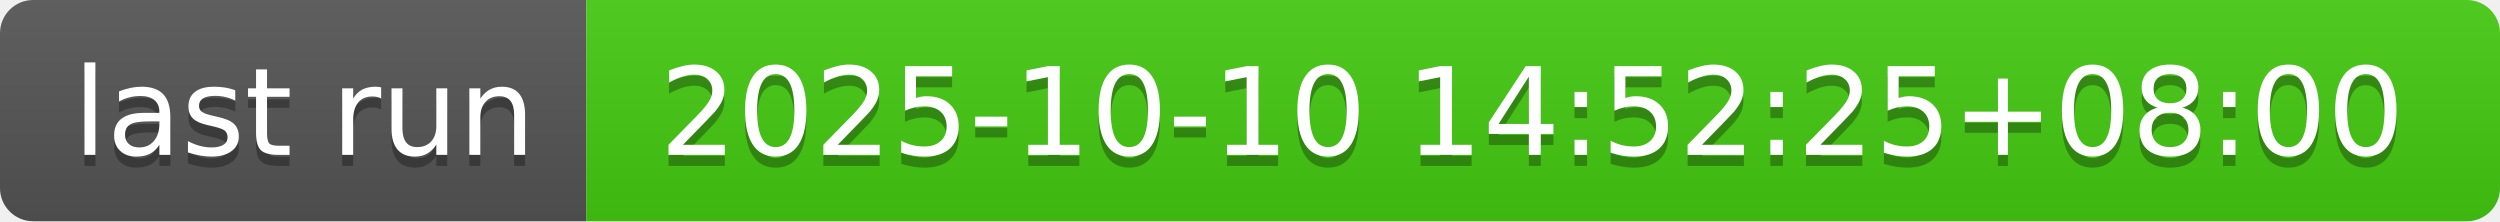
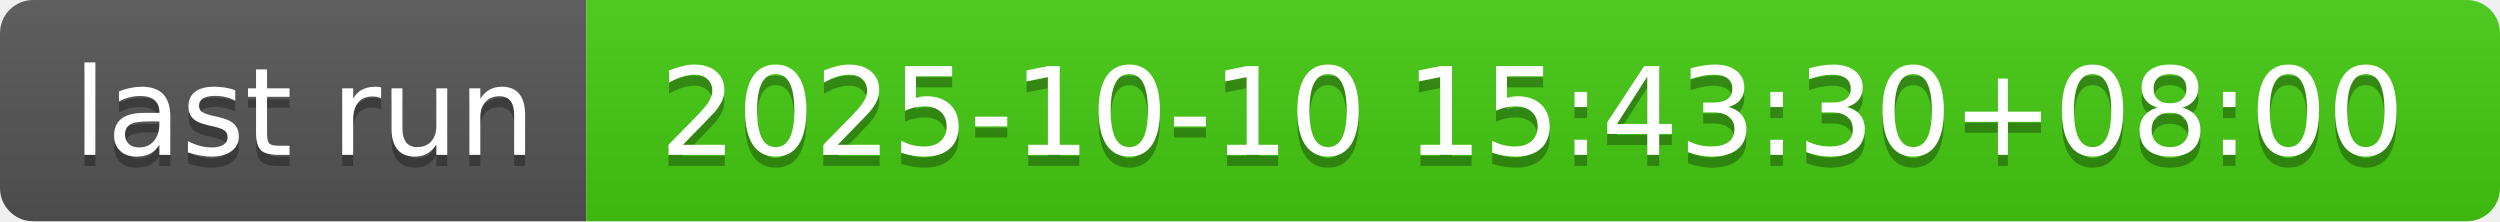
- <svg xmlns="http://www.w3.org/2000/svg" width="226" height="20" role="img" aria-label="last run: 2025-10-10 14:52:25+08:00">
+ <svg xmlns="http://www.w3.org/2000/svg" width="226" height="20" role="img" aria-label="last run: 2025-10-10 15:43:30+08:00">
  <linearGradient id="s" x2="0" y2="100%">
    <stop offset="0" stop-color="#bbb" stop-opacity=".1" />
    <stop offset="1" stop-opacity=".1" />
  </linearGradient>
  <clipPath id="r">
    <rect width="226" height="20" rx="3" fill="#fff" />
  </clipPath>
  <g clip-path="url(#r)">
    <rect width="53" height="20" fill="#555" />
    <rect x="53" width="173" height="20" fill="#4c1" />
    <rect width="226" height="20" fill="url(#s)" />
  </g>
  <g fill="#fff" text-anchor="middle" font-family="Verdana,Geneva,DejaVu Sans,sans-serif" text-rendering="geometricPrecision" font-size="110">
    <text aria-hidden="true" x="275" y="150" fill="#010101" fill-opacity=".3" transform="scale(.1)" textLength="430">last run</text>
    <text x="275" y="140" transform="scale(.1)" fill="#fff" textLength="430">last run</text>
-     <text aria-hidden="true" x="1385" y="150" fill="#010101" fill-opacity=".3" transform="scale(.1)" textLength="1630">2025-10-10 14:52:25+08:00</text>
-     <text x="1385" y="140" transform="scale(.1)" fill="#fff" textLength="1630">2025-10-10 14:52:25+08:00</text>
+     <text aria-hidden="true" x="1385" y="150" fill="#010101" fill-opacity=".3" transform="scale(.1)" textLength="1630">2025-10-10 15:43:30+08:00</text>
+     <text x="1385" y="140" transform="scale(.1)" fill="#fff" textLength="1630">2025-10-10 15:43:30+08:00</text>
  </g>
</svg>
